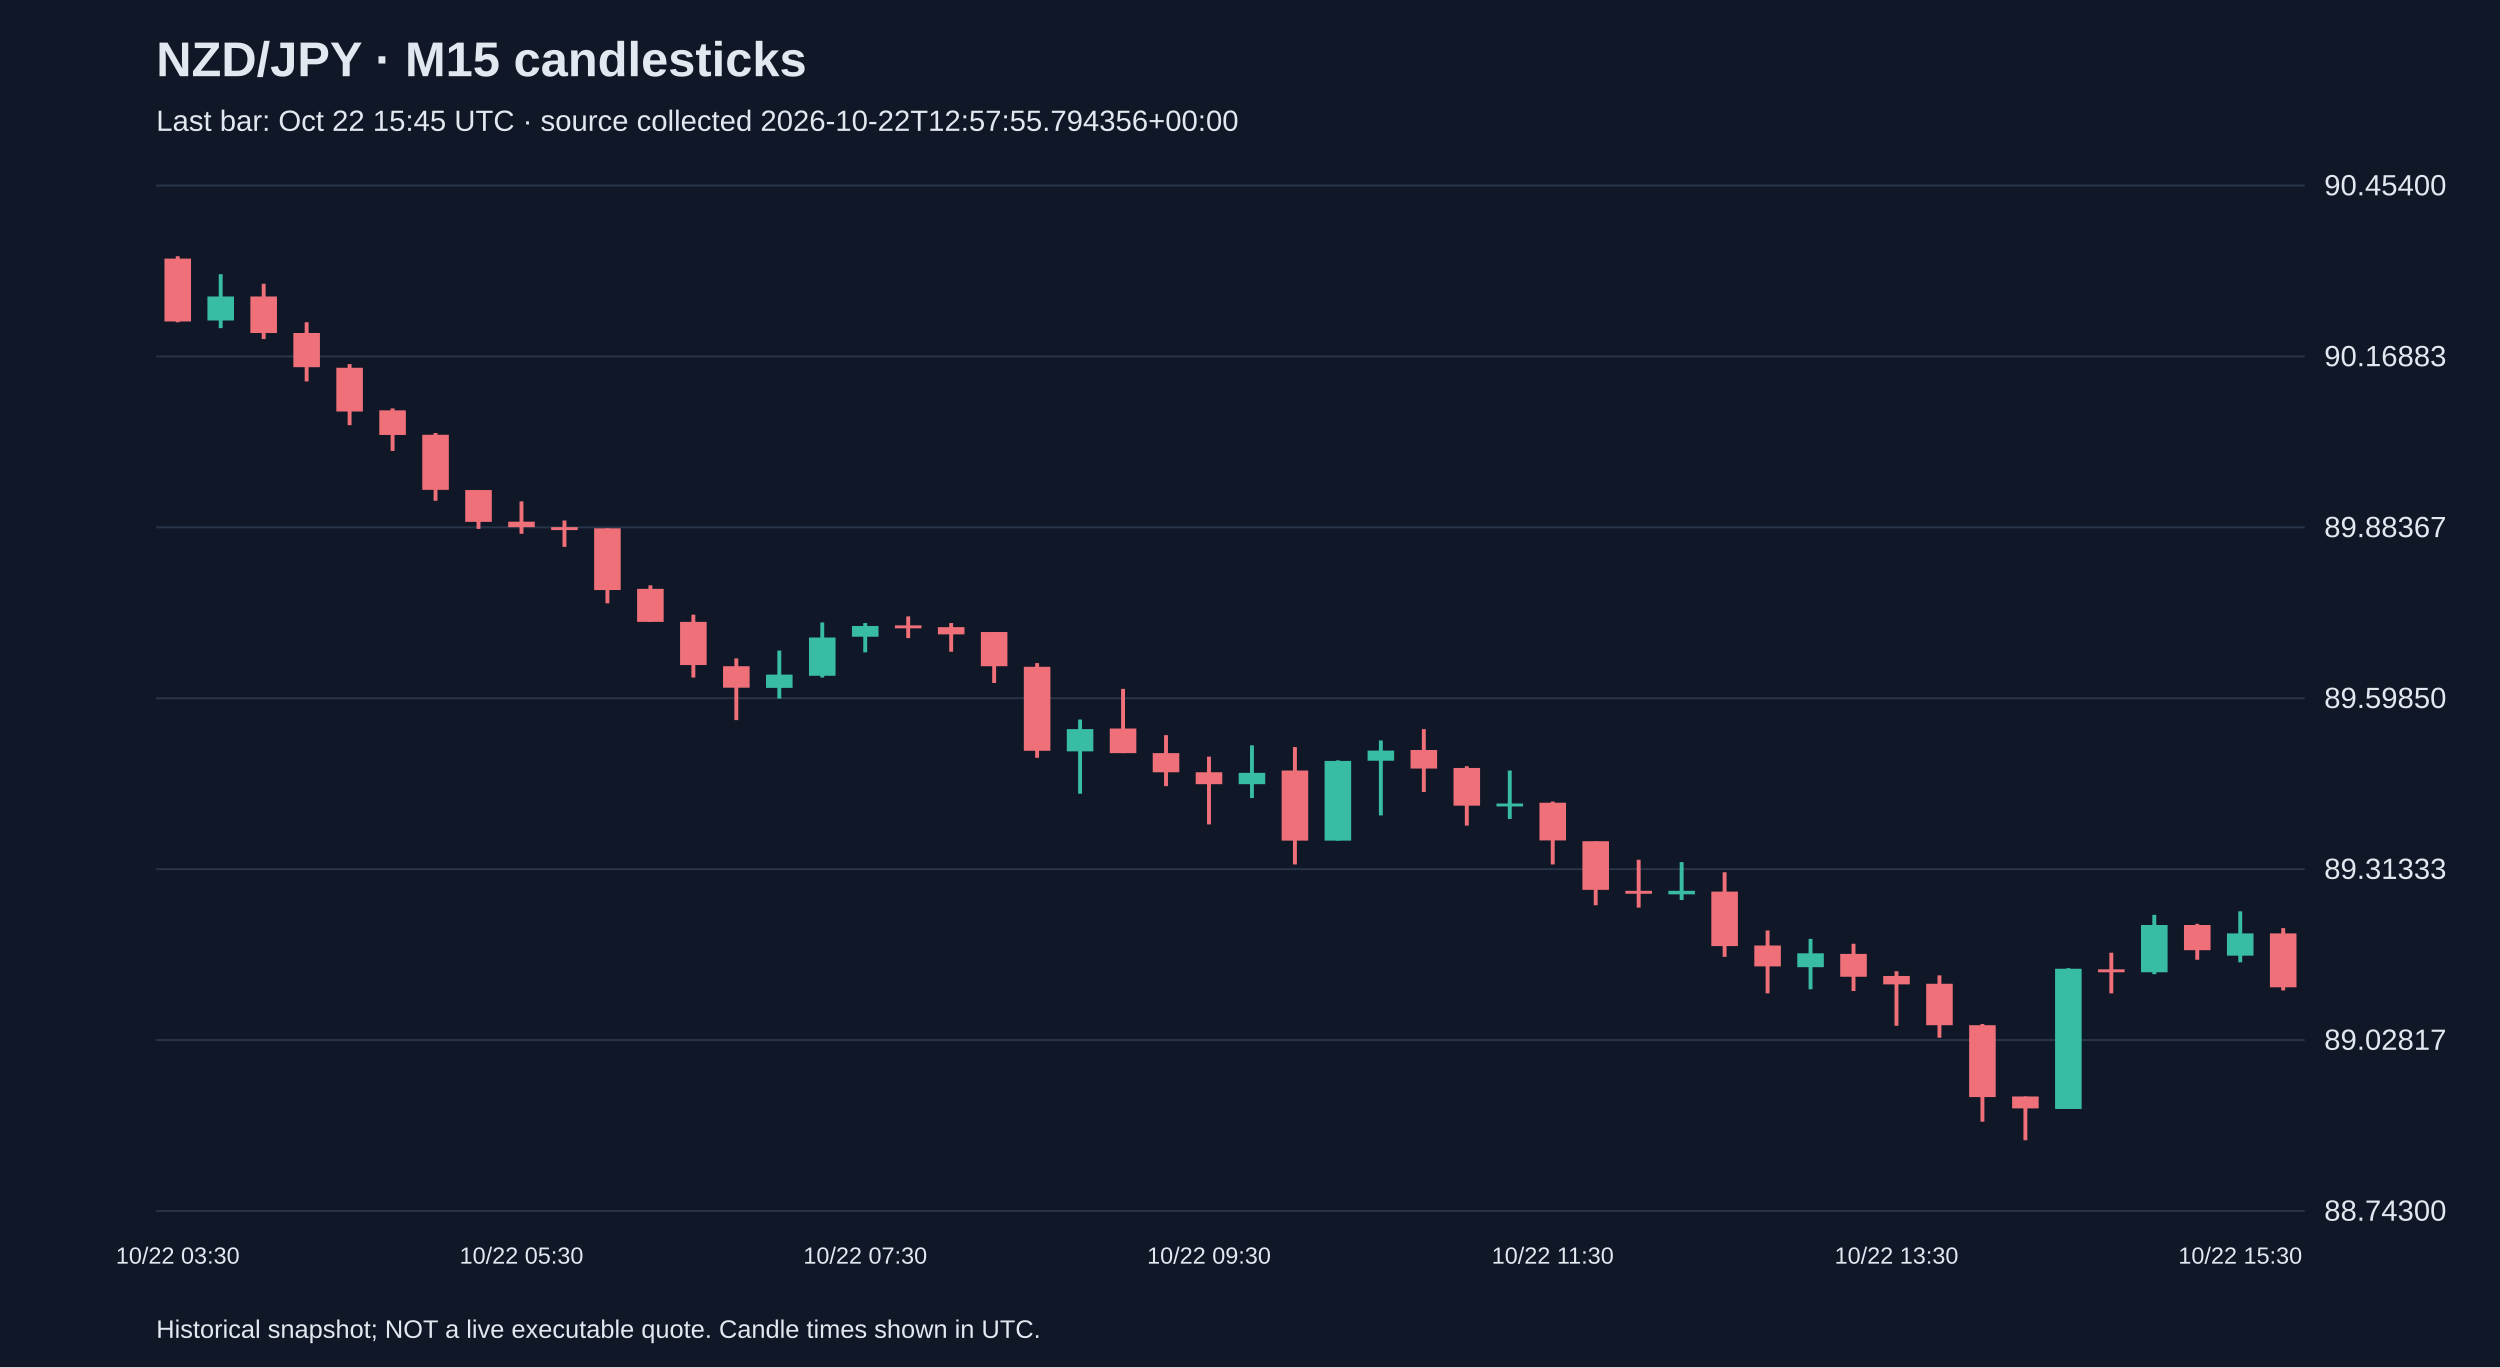
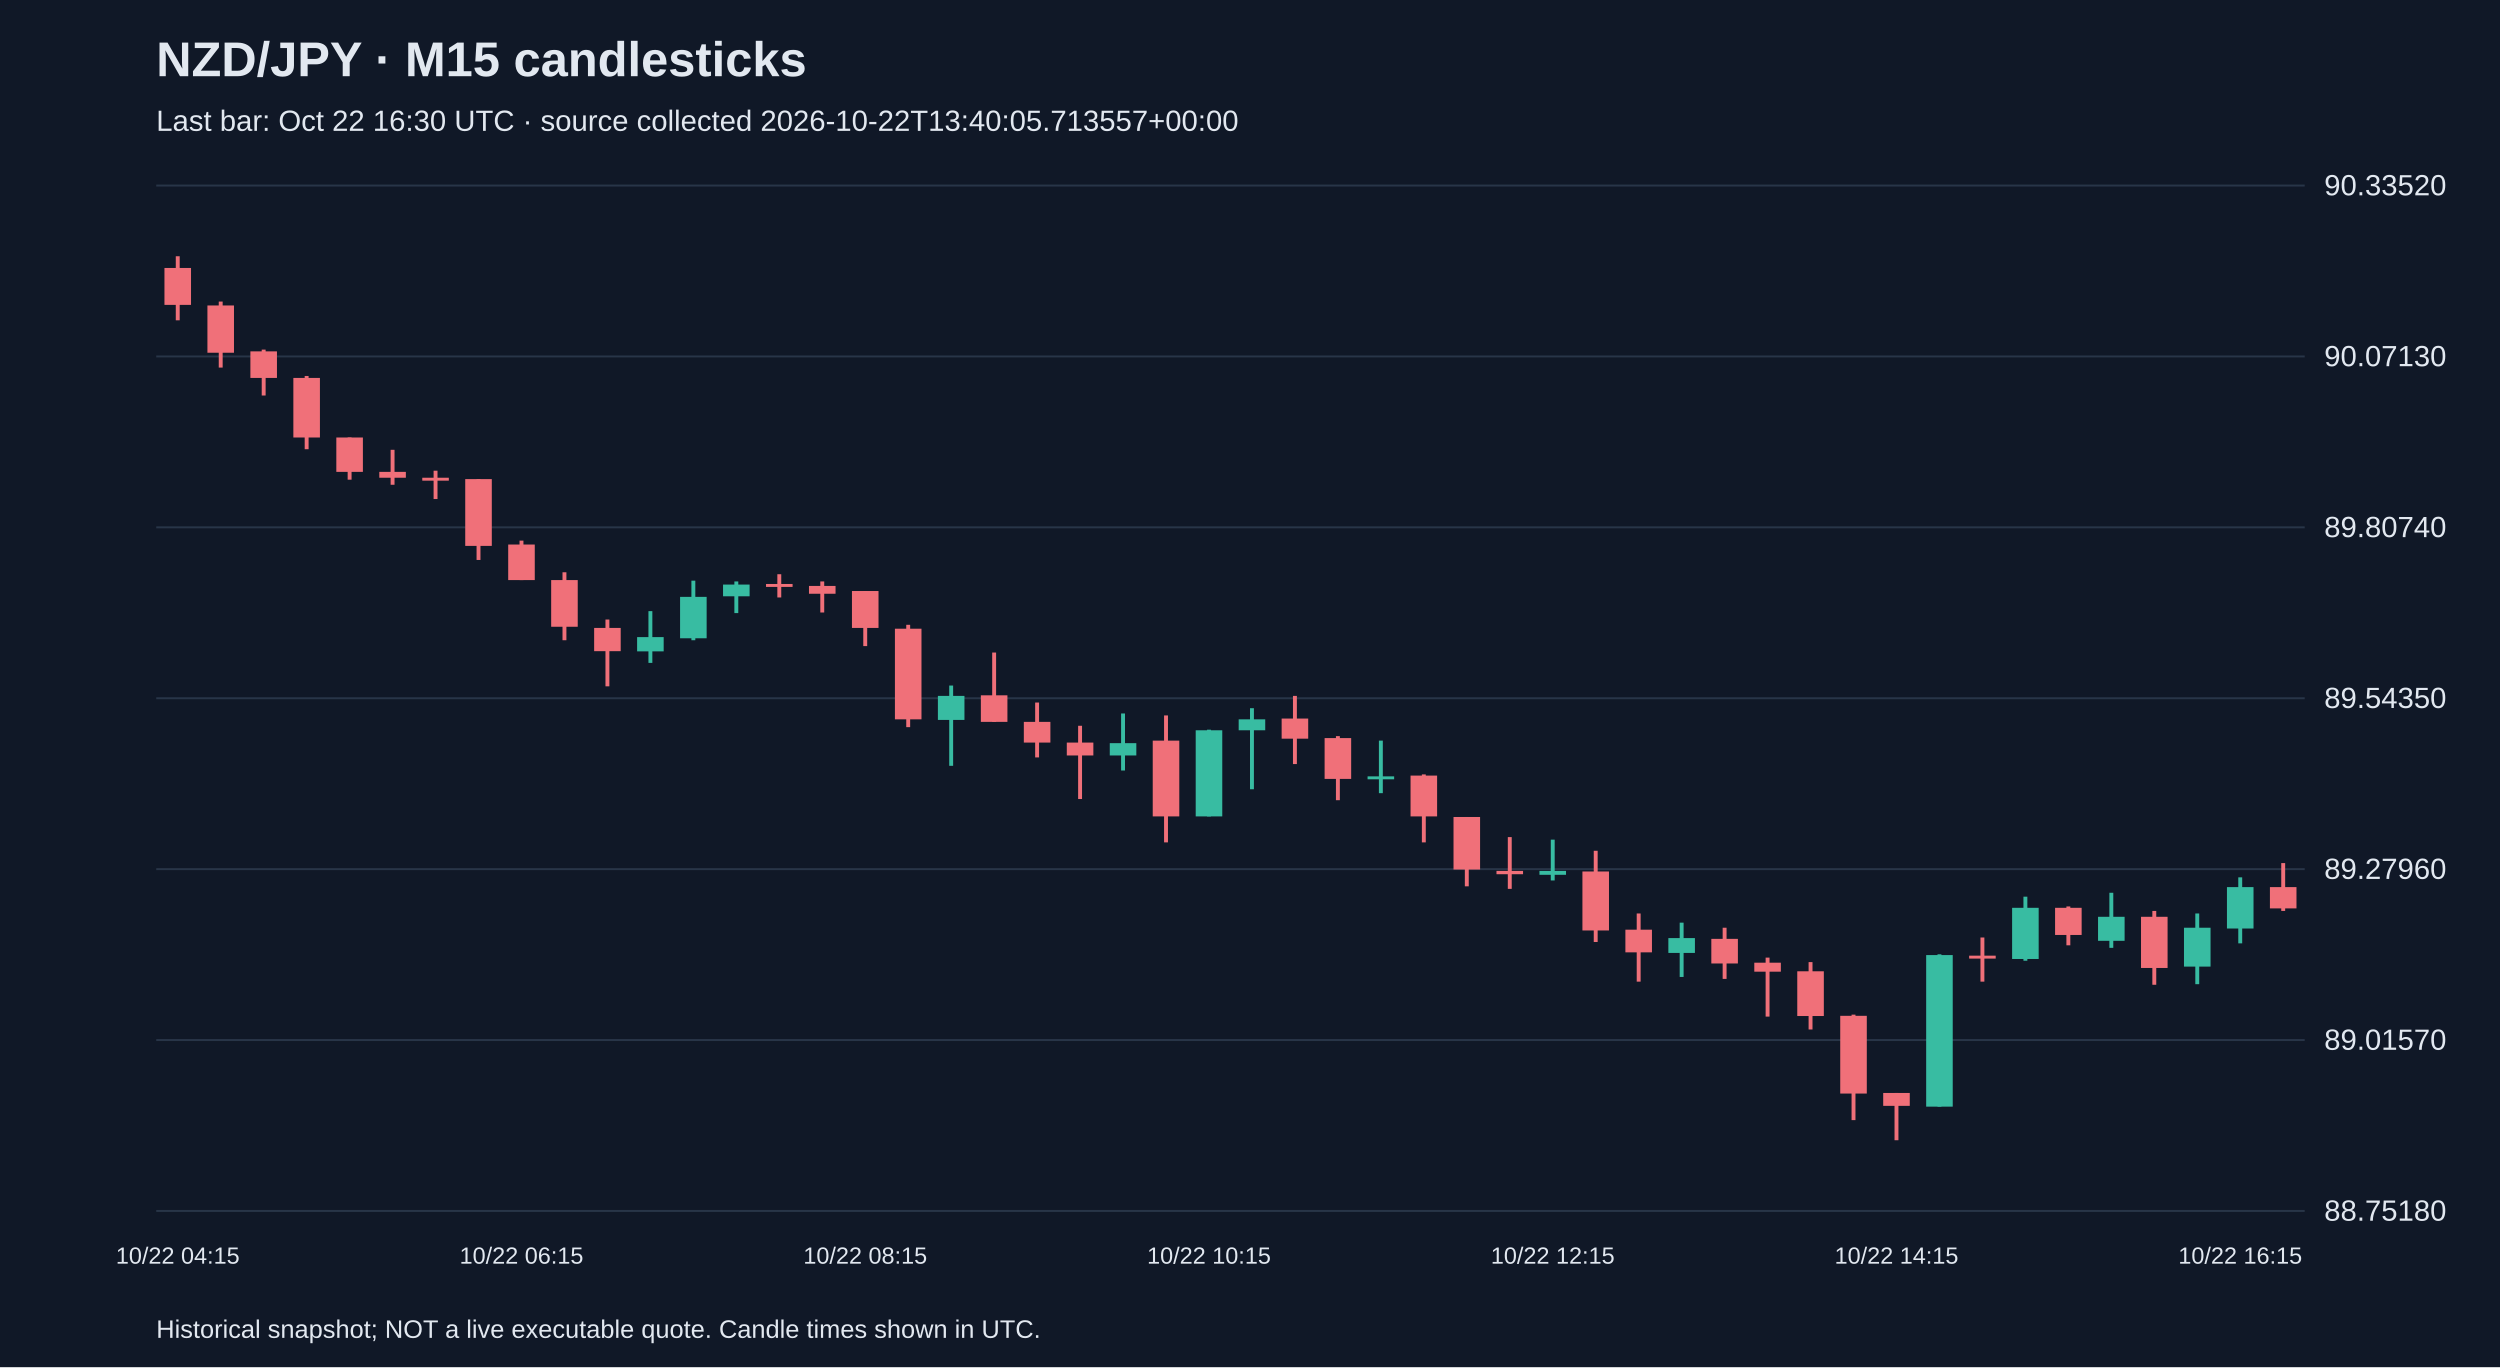
<svg xmlns="http://www.w3.org/2000/svg" viewBox="0 0 1280 700">
  <rect width="100%" height="100%" fill="#101827" />
  <style>text{font-family:Arial,sans-serif;fill:#e2e8f0}</style>
  <text x="80" y="39" font-size="25" font-weight="bold">NZD/JPY · M15 candlesticks</text>
-   <text x="80" y="67" font-size="15" fill="#a6b1c5">Last bar: Oct 22 15:45 UTC · source collected 2026-10-22T12:57:55.794356+00:00</text>
+   <text x="80" y="67" font-size="15" fill="#a6b1c5">Last bar: Oct 22 16:30 UTC · source collected 2026-10-22T13:40:05.713557+00:00</text>
  <line x1="80" y1="620.0" x2="1180" y2="620.0" stroke="#283548" />
-   <text x="1190" y="625.0" font-size="15">88.74300</text>
+   <text x="1190" y="625.0" font-size="15">88.75180</text>
  <line x1="80" y1="532.5" x2="1180" y2="532.5" stroke="#283548" />
-   <text x="1190" y="537.5" font-size="15">89.02817</text>
+   <text x="1190" y="537.5" font-size="15">89.01570</text>
  <line x1="80" y1="445.0" x2="1180" y2="445.0" stroke="#283548" />
-   <text x="1190" y="450.0" font-size="15">89.31333</text>
+   <text x="1190" y="450.0" font-size="15">89.27960</text>
  <line x1="80" y1="357.5" x2="1180" y2="357.5" stroke="#283548" />
-   <text x="1190" y="362.5" font-size="15">89.59850</text>
+   <text x="1190" y="362.5" font-size="15">89.54350</text>
  <line x1="80" y1="270.0" x2="1180" y2="270.0" stroke="#283548" />
-   <text x="1190" y="275.0" font-size="15">89.88367</text>
+   <text x="1190" y="275.0" font-size="15">89.80740</text>
  <line x1="80" y1="182.5" x2="1180" y2="182.5" stroke="#283548" />
-   <text x="1190" y="187.5" font-size="15">90.16883</text>
+   <text x="1190" y="187.5" font-size="15">90.07130</text>
  <line x1="80" y1="95.0" x2="1180" y2="95.0" stroke="#283548" />
-   <text x="1190" y="100.0" font-size="15">90.45400</text>
-   <line x1="91.0" y1="131.2" x2="91.0" y2="165.0" stroke="#f07079" stroke-width="2" />
-   <rect x="84.2" y="132.4" width="13.6" height="32.2" fill="#f07079" />
-   <text x="91.0" y="647" text-anchor="middle" font-size="12">10/22 03:30</text>
-   <line x1="113.0" y1="140.4" x2="113.0" y2="168.0" stroke="#38bca2" stroke-width="2" />
-   <rect x="106.2" y="151.8" width="13.6" height="12.3" fill="#38bca2" />
-   <line x1="135.0" y1="145.3" x2="135.0" y2="173.6" stroke="#f07079" stroke-width="2" />
-   <rect x="128.2" y="151.8" width="13.6" height="18.7" fill="#f07079" />
-   <line x1="157.0" y1="165.0" x2="157.0" y2="195.3" stroke="#f07079" stroke-width="2" />
-   <rect x="150.2" y="170.5" width="13.6" height="17.5" fill="#f07079" />
-   <line x1="179.0" y1="186.4" x2="179.0" y2="217.7" stroke="#f07079" stroke-width="2" />
-   <rect x="172.2" y="188.3" width="13.6" height="22.4" fill="#f07079" />
-   <line x1="201.0" y1="209.1" x2="201.0" y2="230.9" stroke="#f07079" stroke-width="2" />
-   <rect x="194.2" y="210.1" width="13.6" height="12.6" fill="#f07079" />
-   <line x1="223.0" y1="221.7" x2="223.0" y2="256.4" stroke="#f07079" stroke-width="2" />
-   <rect x="216.2" y="222.6" width="13.6" height="28.2" fill="#f07079" />
-   <line x1="245.0" y1="250.9" x2="245.0" y2="270.8" stroke="#f07079" stroke-width="2" />
-   <rect x="238.2" y="250.9" width="13.6" height="16.3" fill="#f07079" />
-   <line x1="267.0" y1="256.7" x2="267.0" y2="273.3" stroke="#f07079" stroke-width="2" />
-   <rect x="260.2" y="267.1" width="13.6" height="2.8" fill="#f07079" />
-   <text x="267.0" y="647" text-anchor="middle" font-size="12">10/22 05:30</text>
-   <line x1="289.0" y1="266.5" x2="289.0" y2="280.0" stroke="#f07079" stroke-width="2" />
-   <rect x="282.2" y="269.9" width="13.6" height="1.5" fill="#f07079" />
-   <line x1="311.0" y1="270.5" x2="311.0" y2="308.9" stroke="#f07079" stroke-width="2" />
-   <rect x="304.2" y="270.5" width="13.6" height="31.6" fill="#f07079" />
-   <line x1="333.0" y1="299.7" x2="333.0" y2="318.4" stroke="#f07079" stroke-width="2" />
-   <rect x="326.2" y="301.5" width="13.6" height="16.9" fill="#f07079" />
-   <line x1="355.0" y1="314.7" x2="355.0" y2="346.9" stroke="#f07079" stroke-width="2" />
-   <rect x="348.2" y="318.4" width="13.6" height="22.1" fill="#f07079" />
-   <line x1="377.0" y1="337.1" x2="377.0" y2="368.7" stroke="#f07079" stroke-width="2" />
-   <rect x="370.2" y="341.1" width="13.6" height="11.0" fill="#f07079" />
-   <line x1="399.0" y1="333.1" x2="399.0" y2="357.7" stroke="#38bca2" stroke-width="2" />
-   <rect x="392.2" y="345.4" width="13.6" height="6.8" fill="#38bca2" />
-   <line x1="421.0" y1="318.7" x2="421.0" y2="346.9" stroke="#38bca2" stroke-width="2" />
-   <rect x="414.2" y="326.4" width="13.6" height="19.6" fill="#38bca2" />
-   <line x1="443.0" y1="319.0" x2="443.0" y2="334.0" stroke="#38bca2" stroke-width="2" />
-   <rect x="436.2" y="320.5" width="13.6" height="5.5" fill="#38bca2" />
-   <text x="443.0" y="647" text-anchor="middle" font-size="12">10/22 07:30</text>
-   <line x1="465.0" y1="315.6" x2="465.0" y2="326.7" stroke="#f07079" stroke-width="2" />
-   <rect x="458.2" y="320.2" width="13.6" height="1.5" fill="#f07079" />
-   <line x1="487.0" y1="319.0" x2="487.0" y2="333.7" stroke="#f07079" stroke-width="2" />
-   <rect x="480.2" y="321.1" width="13.6" height="3.7" fill="#f07079" />
-   <line x1="509.0" y1="323.6" x2="509.0" y2="349.7" stroke="#f07079" stroke-width="2" />
-   <rect x="502.2" y="323.6" width="13.6" height="17.5" fill="#f07079" />
-   <line x1="531.0" y1="339.5" x2="531.0" y2="388.0" stroke="#f07079" stroke-width="2" />
-   <rect x="524.2" y="341.4" width="13.6" height="43.0" fill="#f07079" />
-   <line x1="553.0" y1="368.4" x2="553.0" y2="406.4" stroke="#38bca2" stroke-width="2" />
-   <rect x="546.2" y="373.3" width="13.6" height="11.4" fill="#38bca2" />
-   <line x1="575.0" y1="352.7" x2="575.0" y2="385.6" stroke="#f07079" stroke-width="2" />
-   <rect x="568.2" y="373.0" width="13.6" height="12.6" fill="#f07079" />
-   <line x1="597.0" y1="376.4" x2="597.0" y2="402.5" stroke="#f07079" stroke-width="2" />
-   <rect x="590.2" y="385.6" width="13.6" height="9.8" fill="#f07079" />
-   <line x1="619.0" y1="387.4" x2="619.0" y2="422.1" stroke="#f07079" stroke-width="2" />
-   <rect x="612.2" y="395.4" width="13.6" height="6.1" fill="#f07079" />
-   <text x="619.0" y="647" text-anchor="middle" font-size="12">10/22 09:30</text>
-   <line x1="641.0" y1="381.6" x2="641.0" y2="408.6" stroke="#38bca2" stroke-width="2" />
-   <rect x="634.2" y="395.7" width="13.6" height="5.8" fill="#38bca2" />
-   <line x1="663.0" y1="382.5" x2="663.0" y2="442.6" stroke="#f07079" stroke-width="2" />
-   <rect x="656.2" y="394.5" width="13.6" height="35.9" fill="#f07079" />
-   <line x1="685.0" y1="389.3" x2="685.0" y2="430.4" stroke="#38bca2" stroke-width="2" />
-   <rect x="678.2" y="389.6" width="13.6" height="40.8" fill="#38bca2" />
-   <line x1="707.0" y1="379.1" x2="707.0" y2="417.5" stroke="#38bca2" stroke-width="2" />
-   <rect x="700.2" y="384.3" width="13.6" height="5.2" fill="#38bca2" />
-   <line x1="729.0" y1="373.3" x2="729.0" y2="405.5" stroke="#f07079" stroke-width="2" />
-   <rect x="722.2" y="384.0" width="13.6" height="9.5" fill="#f07079" />
-   <line x1="751.0" y1="392.3" x2="751.0" y2="422.7" stroke="#f07079" stroke-width="2" />
-   <rect x="744.2" y="393.2" width="13.6" height="19.3" fill="#f07079" />
-   <line x1="773.0" y1="394.5" x2="773.0" y2="419.3" stroke="#38bca2" stroke-width="2" />
-   <rect x="766.2" y="411.4" width="13.6" height="1.5" fill="#38bca2" />
-   <line x1="795.0" y1="410.4" x2="795.0" y2="442.6" stroke="#f07079" stroke-width="2" />
-   <rect x="788.2" y="411.0" width="13.6" height="19.3" fill="#f07079" />
-   <text x="795.0" y="647" text-anchor="middle" font-size="12">10/22 11:30</text>
-   <line x1="817.0" y1="430.7" x2="817.0" y2="463.5" stroke="#f07079" stroke-width="2" />
-   <rect x="810.2" y="430.7" width="13.6" height="24.9" fill="#f07079" />
-   <line x1="839.0" y1="440.2" x2="839.0" y2="464.7" stroke="#f07079" stroke-width="2" />
-   <rect x="832.2" y="456.1" width="13.6" height="1.5" fill="#f07079" />
-   <line x1="861.0" y1="441.4" x2="861.0" y2="460.8" stroke="#38bca2" stroke-width="2" />
-   <rect x="854.2" y="456.1" width="13.6" height="1.8" fill="#38bca2" />
-   <line x1="883.0" y1="446.6" x2="883.0" y2="489.9" stroke="#f07079" stroke-width="2" />
-   <rect x="876.2" y="456.5" width="13.6" height="27.9" fill="#f07079" />
-   <line x1="905.0" y1="476.4" x2="905.0" y2="508.6" stroke="#f07079" stroke-width="2" />
-   <rect x="898.2" y="484.1" width="13.6" height="10.7" fill="#f07079" />
-   <line x1="927.0" y1="480.7" x2="927.0" y2="506.5" stroke="#38bca2" stroke-width="2" />
-   <rect x="920.2" y="488.1" width="13.6" height="7.1" fill="#38bca2" />
-   <line x1="949.0" y1="483.2" x2="949.0" y2="507.4" stroke="#f07079" stroke-width="2" />
-   <rect x="942.2" y="488.4" width="13.6" height="11.7" fill="#f07079" />
-   <line x1="971.0" y1="497.3" x2="971.0" y2="525.2" stroke="#f07079" stroke-width="2" />
-   <rect x="964.2" y="499.7" width="13.6" height="4.3" fill="#f07079" />
-   <text x="971.0" y="647" text-anchor="middle" font-size="12">10/22 13:30</text>
-   <line x1="993.0" y1="499.4" x2="993.0" y2="531.3" stroke="#f07079" stroke-width="2" />
-   <rect x="986.2" y="503.7" width="13.6" height="21.2" fill="#f07079" />
-   <line x1="1015.0" y1="524.3" x2="1015.0" y2="574.3" stroke="#f07079" stroke-width="2" />
-   <rect x="1008.2" y="524.9" width="13.6" height="36.8" fill="#f07079" />
-   <line x1="1037.0" y1="561.4" x2="1037.0" y2="583.8" stroke="#f07079" stroke-width="2" />
-   <rect x="1030.2" y="561.4" width="13.6" height="6.1" fill="#f07079" />
-   <line x1="1059.0" y1="495.7" x2="1059.0" y2="567.8" stroke="#38bca2" stroke-width="2" />
-   <rect x="1052.2" y="496.0" width="13.6" height="71.8" fill="#38bca2" />
-   <line x1="1081.0" y1="487.8" x2="1081.0" y2="508.6" stroke="#f07079" stroke-width="2" />
-   <rect x="1074.2" y="496.3" width="13.6" height="1.5" fill="#f07079" />
-   <line x1="1103.0" y1="468.4" x2="1103.0" y2="498.8" stroke="#38bca2" stroke-width="2" />
-   <rect x="1096.2" y="473.6" width="13.6" height="24.2" fill="#38bca2" />
-   <line x1="1125.0" y1="473.0" x2="1125.0" y2="491.4" stroke="#f07079" stroke-width="2" />
-   <rect x="1118.2" y="473.6" width="13.6" height="12.9" fill="#f07079" />
-   <line x1="1147.0" y1="466.6" x2="1147.0" y2="492.7" stroke="#38bca2" stroke-width="2" />
-   <rect x="1140.2" y="477.9" width="13.6" height="11.4" fill="#38bca2" />
-   <text x="1147.0" y="647" text-anchor="middle" font-size="12">10/22 15:30</text>
-   <line x1="1169.0" y1="475.2" x2="1169.0" y2="507.1" stroke="#f07079" stroke-width="2" />
-   <rect x="1162.2" y="477.9" width="13.6" height="27.6" fill="#f07079" />
+   <text x="1190" y="100.0" font-size="15">90.33520</text>
+   <line x1="91.0" y1="131.2" x2="91.0" y2="164.0" stroke="#f07079" stroke-width="2" />
+   <rect x="84.2" y="137.2" width="13.6" height="18.9" fill="#f07079" />
+   <text x="91.0" y="647" text-anchor="middle" font-size="12">10/22 04:15</text>
+   <line x1="113.0" y1="154.4" x2="113.0" y2="188.2" stroke="#f07079" stroke-width="2" />
+   <rect x="106.2" y="156.4" width="13.6" height="24.2" fill="#f07079" />
+   <line x1="135.0" y1="179.0" x2="135.0" y2="202.5" stroke="#f07079" stroke-width="2" />
+   <rect x="128.2" y="179.9" width="13.6" height="13.6" fill="#f07079" />
+   <line x1="157.0" y1="192.5" x2="157.0" y2="230.0" stroke="#f07079" stroke-width="2" />
+   <rect x="150.2" y="193.5" width="13.6" height="30.5" fill="#f07079" />
+   <line x1="179.0" y1="224.0" x2="179.0" y2="245.6" stroke="#f07079" stroke-width="2" />
+   <rect x="172.2" y="224.0" width="13.6" height="17.6" fill="#f07079" />
+   <line x1="201.0" y1="230.3" x2="201.0" y2="248.2" stroke="#f07079" stroke-width="2" />
+   <rect x="194.2" y="241.6" width="13.6" height="3.0" fill="#f07079" />
+   <line x1="223.0" y1="241.0" x2="223.0" y2="255.5" stroke="#f07079" stroke-width="2" />
+   <rect x="216.2" y="244.6" width="13.6" height="1.5" fill="#f07079" />
+   <line x1="245.0" y1="245.3" x2="245.0" y2="286.7" stroke="#f07079" stroke-width="2" />
+   <rect x="238.2" y="245.3" width="13.6" height="34.2" fill="#f07079" />
+   <line x1="267.0" y1="276.8" x2="267.0" y2="297.0" stroke="#f07079" stroke-width="2" />
+   <rect x="260.2" y="278.8" width="13.6" height="18.2" fill="#f07079" />
+   <text x="267.0" y="647" text-anchor="middle" font-size="12">10/22 06:15</text>
+   <line x1="289.0" y1="293.0" x2="289.0" y2="327.8" stroke="#f07079" stroke-width="2" />
+   <rect x="282.2" y="297.0" width="13.6" height="23.9" fill="#f07079" />
+   <line x1="311.0" y1="317.2" x2="311.0" y2="351.4" stroke="#f07079" stroke-width="2" />
+   <rect x="304.2" y="321.5" width="13.6" height="11.9" fill="#f07079" />
+   <line x1="333.0" y1="312.9" x2="333.0" y2="339.4" stroke="#38bca2" stroke-width="2" />
+   <rect x="326.2" y="326.2" width="13.6" height="7.3" fill="#38bca2" />
+   <line x1="355.0" y1="297.3" x2="355.0" y2="327.8" stroke="#38bca2" stroke-width="2" />
+   <rect x="348.2" y="305.6" width="13.6" height="21.2" fill="#38bca2" />
+   <line x1="377.0" y1="297.7" x2="377.0" y2="313.9" stroke="#38bca2" stroke-width="2" />
+   <rect x="370.2" y="299.3" width="13.6" height="6.0" fill="#38bca2" />
+   <line x1="399.0" y1="294.0" x2="399.0" y2="305.9" stroke="#f07079" stroke-width="2" />
+   <rect x="392.2" y="299.0" width="13.6" height="1.5" fill="#f07079" />
+   <line x1="421.0" y1="297.7" x2="421.0" y2="313.6" stroke="#f07079" stroke-width="2" />
+   <rect x="414.2" y="300.0" width="13.6" height="4.0" fill="#f07079" />
+   <line x1="443.0" y1="302.6" x2="443.0" y2="330.8" stroke="#f07079" stroke-width="2" />
+   <rect x="436.2" y="302.6" width="13.6" height="18.9" fill="#f07079" />
+   <text x="443.0" y="647" text-anchor="middle" font-size="12">10/22 08:15</text>
+   <line x1="465.0" y1="319.9" x2="465.0" y2="372.3" stroke="#f07079" stroke-width="2" />
+   <rect x="458.2" y="321.9" width="13.6" height="46.4" fill="#f07079" />
+   <line x1="487.0" y1="351.0" x2="487.0" y2="392.1" stroke="#38bca2" stroke-width="2" />
+   <rect x="480.2" y="356.3" width="13.6" height="12.3" fill="#38bca2" />
+   <line x1="509.0" y1="334.1" x2="509.0" y2="369.6" stroke="#f07079" stroke-width="2" />
+   <rect x="502.2" y="356.0" width="13.6" height="13.6" fill="#f07079" />
+   <line x1="531.0" y1="359.7" x2="531.0" y2="387.8" stroke="#f07079" stroke-width="2" />
+   <rect x="524.2" y="369.6" width="13.6" height="10.6" fill="#f07079" />
+   <line x1="553.0" y1="371.6" x2="553.0" y2="409.1" stroke="#f07079" stroke-width="2" />
+   <rect x="546.2" y="380.2" width="13.6" height="6.6" fill="#f07079" />
+   <line x1="575.0" y1="365.3" x2="575.0" y2="394.5" stroke="#38bca2" stroke-width="2" />
+   <rect x="568.2" y="380.5" width="13.6" height="6.3" fill="#38bca2" />
+   <line x1="597.0" y1="366.3" x2="597.0" y2="431.3" stroke="#f07079" stroke-width="2" />
+   <rect x="590.2" y="379.2" width="13.6" height="38.8" fill="#f07079" />
+   <line x1="619.0" y1="373.6" x2="619.0" y2="418.0" stroke="#38bca2" stroke-width="2" />
+   <rect x="612.2" y="373.9" width="13.6" height="44.1" fill="#38bca2" />
+   <text x="619.0" y="647" text-anchor="middle" font-size="12">10/22 10:15</text>
+   <line x1="641.0" y1="362.6" x2="641.0" y2="404.1" stroke="#38bca2" stroke-width="2" />
+   <rect x="634.2" y="368.3" width="13.6" height="5.6" fill="#38bca2" />
+   <line x1="663.0" y1="356.3" x2="663.0" y2="391.2" stroke="#f07079" stroke-width="2" />
+   <rect x="656.2" y="367.9" width="13.6" height="10.3" fill="#f07079" />
+   <line x1="685.0" y1="376.9" x2="685.0" y2="409.7" stroke="#f07079" stroke-width="2" />
+   <rect x="678.2" y="377.9" width="13.6" height="20.9" fill="#f07079" />
+   <line x1="707.0" y1="379.2" x2="707.0" y2="406.1" stroke="#38bca2" stroke-width="2" />
+   <rect x="700.2" y="397.5" width="13.6" height="1.5" fill="#38bca2" />
+   <line x1="729.0" y1="396.5" x2="729.0" y2="431.3" stroke="#f07079" stroke-width="2" />
+   <rect x="722.2" y="397.1" width="13.6" height="20.9" fill="#f07079" />
+   <line x1="751.0" y1="418.3" x2="751.0" y2="453.8" stroke="#f07079" stroke-width="2" />
+   <rect x="744.2" y="418.3" width="13.6" height="26.9" fill="#f07079" />
+   <line x1="773.0" y1="428.6" x2="773.0" y2="455.1" stroke="#f07079" stroke-width="2" />
+   <rect x="766.2" y="445.9" width="13.6" height="1.7" fill="#f07079" />
+   <line x1="795.0" y1="429.9" x2="795.0" y2="450.8" stroke="#38bca2" stroke-width="2" />
+   <rect x="788.2" y="445.9" width="13.6" height="2.0" fill="#38bca2" />
+   <text x="795.0" y="647" text-anchor="middle" font-size="12">10/22 12:15</text>
+   <line x1="817.0" y1="435.6" x2="817.0" y2="482.3" stroke="#f07079" stroke-width="2" />
+   <rect x="810.2" y="446.2" width="13.6" height="30.2" fill="#f07079" />
+   <line x1="839.0" y1="467.7" x2="839.0" y2="502.6" stroke="#f07079" stroke-width="2" />
+   <rect x="832.2" y="476.0" width="13.6" height="11.6" fill="#f07079" />
+   <line x1="861.0" y1="472.4" x2="861.0" y2="500.2" stroke="#38bca2" stroke-width="2" />
+   <rect x="854.2" y="480.3" width="13.6" height="7.6" fill="#38bca2" />
+   <line x1="883.0" y1="475.0" x2="883.0" y2="501.2" stroke="#f07079" stroke-width="2" />
+   <rect x="876.2" y="480.7" width="13.6" height="12.6" fill="#f07079" />
+   <line x1="905.0" y1="490.3" x2="905.0" y2="520.5" stroke="#f07079" stroke-width="2" />
+   <rect x="898.2" y="492.9" width="13.6" height="4.6" fill="#f07079" />
+   <line x1="927.0" y1="492.6" x2="927.0" y2="527.1" stroke="#f07079" stroke-width="2" />
+   <rect x="920.2" y="497.3" width="13.6" height="22.9" fill="#f07079" />
+   <line x1="949.0" y1="519.5" x2="949.0" y2="573.5" stroke="#f07079" stroke-width="2" />
+   <rect x="942.2" y="520.1" width="13.6" height="39.8" fill="#f07079" />
+   <line x1="971.0" y1="559.6" x2="971.0" y2="583.8" stroke="#f07079" stroke-width="2" />
+   <rect x="964.2" y="559.6" width="13.6" height="6.6" fill="#f07079" />
+   <text x="971.0" y="647" text-anchor="middle" font-size="12">10/22 14:15</text>
+   <line x1="993.0" y1="488.6" x2="993.0" y2="566.6" stroke="#38bca2" stroke-width="2" />
+   <rect x="986.2" y="489.0" width="13.6" height="77.6" fill="#38bca2" />
+   <line x1="1015.0" y1="480.0" x2="1015.0" y2="502.6" stroke="#f07079" stroke-width="2" />
+   <rect x="1008.2" y="489.3" width="13.6" height="1.5" fill="#f07079" />
+   <line x1="1037.0" y1="459.1" x2="1037.0" y2="491.9" stroke="#38bca2" stroke-width="2" />
+   <rect x="1030.2" y="464.8" width="13.6" height="26.2" fill="#38bca2" />
+   <line x1="1059.0" y1="464.1" x2="1059.0" y2="484.0" stroke="#f07079" stroke-width="2" />
+   <rect x="1052.2" y="464.8" width="13.6" height="13.9" fill="#f07079" />
+   <line x1="1081.0" y1="457.1" x2="1081.0" y2="485.3" stroke="#38bca2" stroke-width="2" />
+   <rect x="1074.2" y="469.4" width="13.6" height="12.3" fill="#38bca2" />
+   <line x1="1103.0" y1="466.4" x2="1103.0" y2="504.2" stroke="#f07079" stroke-width="2" />
+   <rect x="1096.2" y="469.4" width="13.6" height="26.2" fill="#f07079" />
+   <line x1="1125.0" y1="467.7" x2="1125.0" y2="503.9" stroke="#38bca2" stroke-width="2" />
+   <rect x="1118.2" y="475.0" width="13.6" height="19.9" fill="#38bca2" />
+   <line x1="1147.0" y1="449.2" x2="1147.0" y2="483.0" stroke="#38bca2" stroke-width="2" />
+   <rect x="1140.2" y="454.2" width="13.6" height="21.2" fill="#38bca2" />
+   <text x="1147.0" y="647" text-anchor="middle" font-size="12">10/22 16:15</text>
+   <line x1="1169.0" y1="441.9" x2="1169.0" y2="466.4" stroke="#f07079" stroke-width="2" />
+   <rect x="1162.2" y="454.2" width="13.6" height="10.9" fill="#f07079" />
  <text x="80" y="685" font-size="13">Historical snapshot; NOT a live executable quote. Candle times shown in UTC.</text>
</svg>
